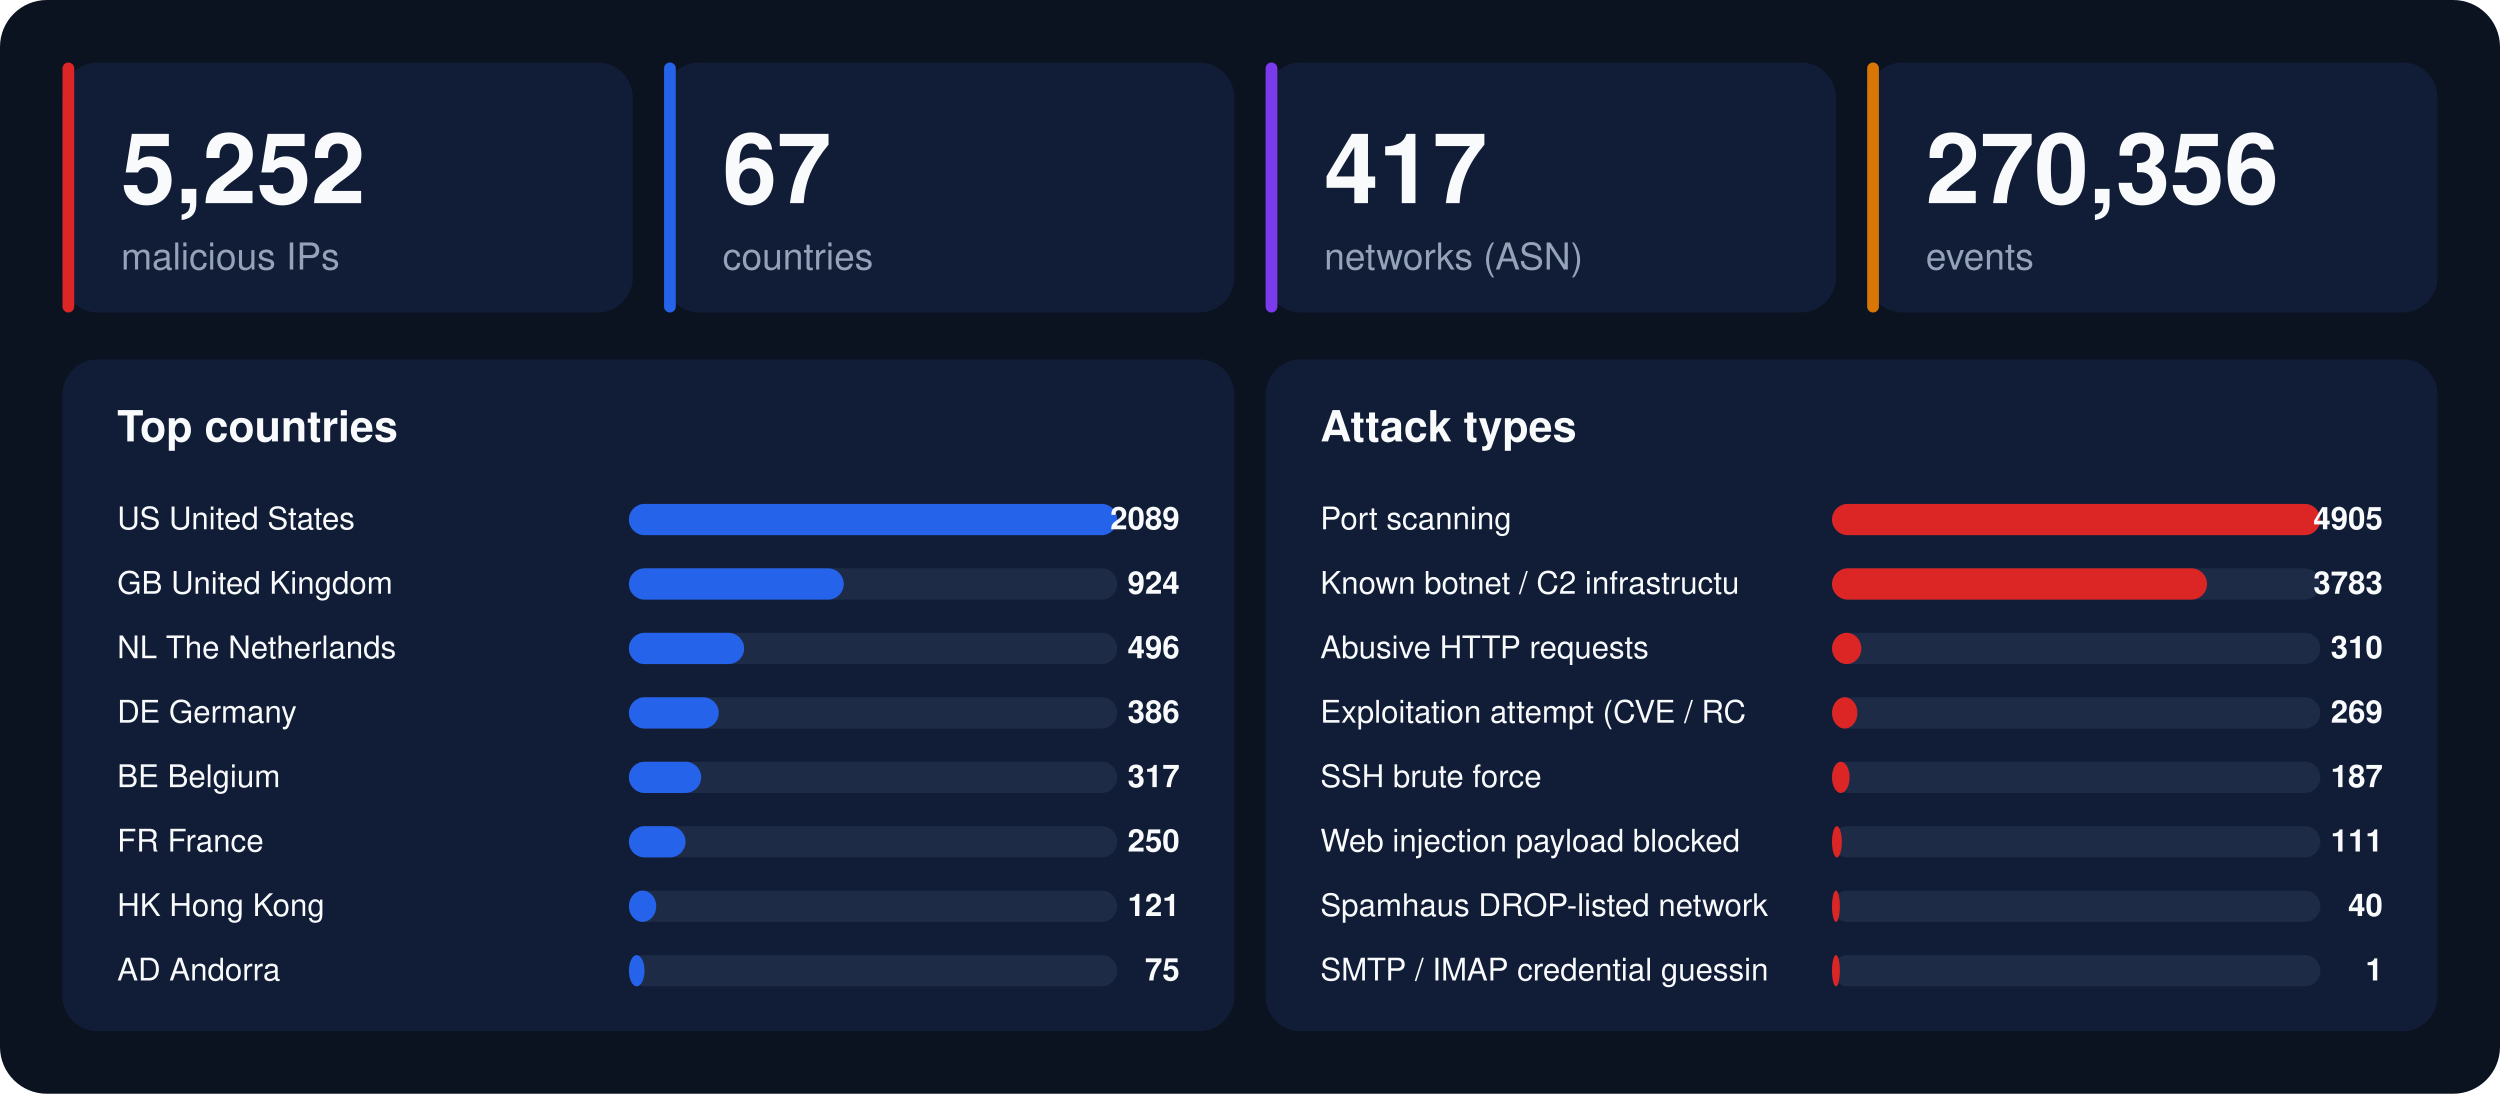
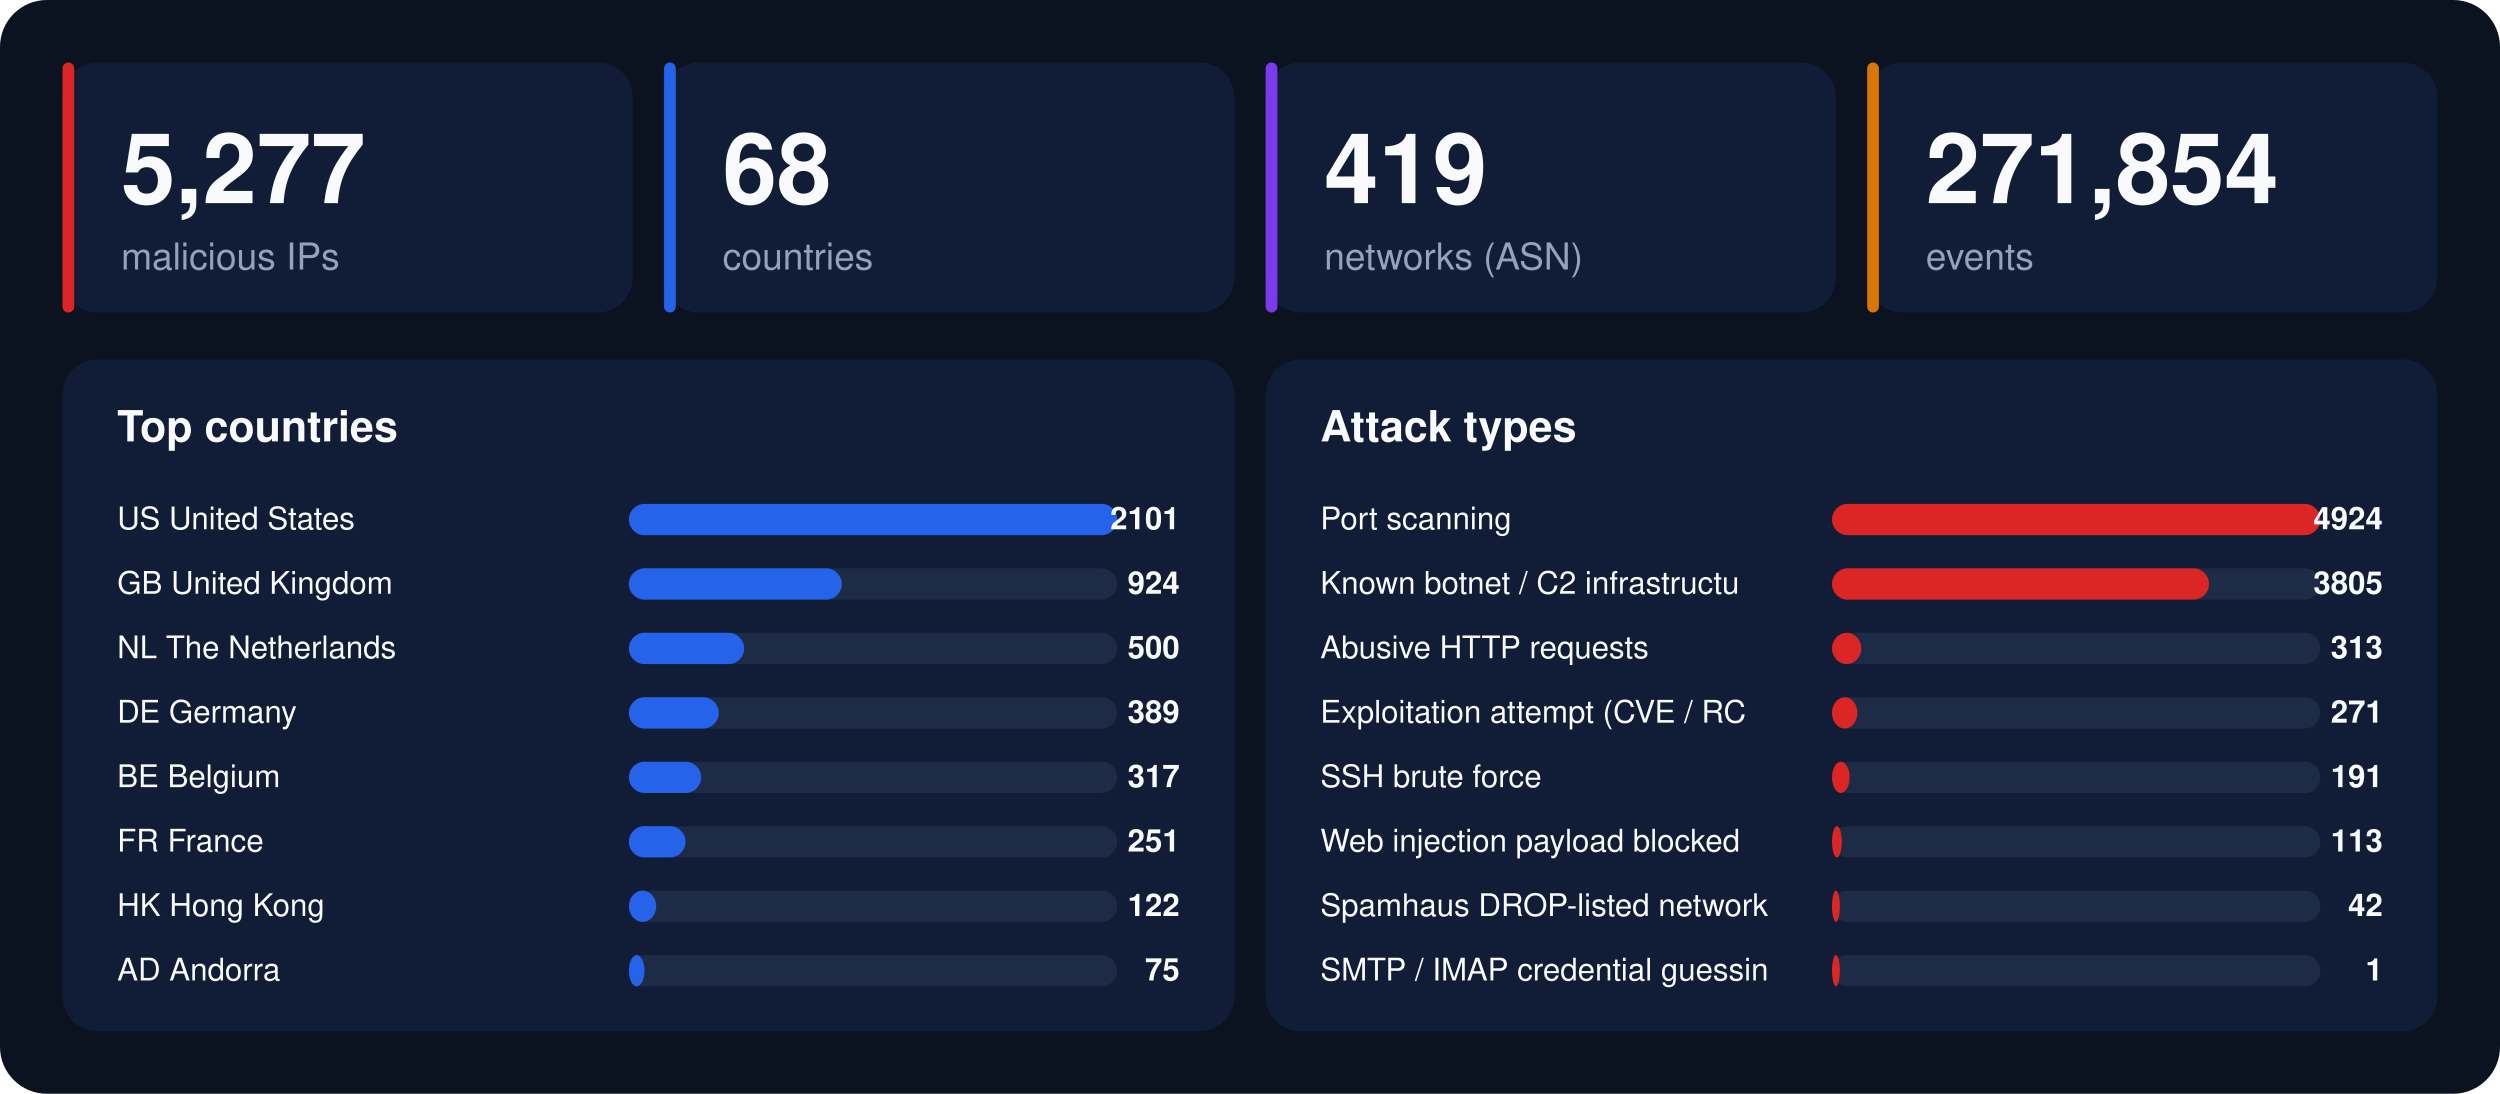
<svg xmlns="http://www.w3.org/2000/svg" width="1280" height="560" viewBox="0 0 1280 560" font-family="-apple-system,BlinkMacSystemFont,'Segoe UI',Helvetica,Arial,sans-serif">
  <rect width="1280" height="560" rx="24" fill="#0b1220" />
  <rect x="32" y="32" width="292" height="128" rx="18" fill="#111d36" />
  <rect x="32" y="32" width="6" height="128" rx="3" fill="#dc2626" />
-   <text x="62" y="104" font-size="50" font-weight="800" fill="#f8fafc">5,252</text>
+   <text x="62" y="104" font-size="50" font-weight="800" fill="#f8fafc">5,277</text>
  <text x="62" y="138" font-size="19" fill="#94a3b8">malicious IPs</text>
  <rect x="340" y="32" width="292" height="128" rx="18" fill="#111d36" />
  <rect x="340" y="32" width="6" height="128" rx="3" fill="#2563eb" />
-   <text x="370" y="104" font-size="50" font-weight="800" fill="#f8fafc">67</text>
+   <text x="370" y="104" font-size="50" font-weight="800" fill="#f8fafc">68</text>
  <text x="370" y="138" font-size="19" fill="#94a3b8">countries</text>
  <rect x="648" y="32" width="292" height="128" rx="18" fill="#111d36" />
  <rect x="648" y="32" width="6" height="128" rx="3" fill="#7c3aed" />
-   <text x="678" y="104" font-size="50" font-weight="800" fill="#f8fafc">417</text>
+   <text x="678" y="104" font-size="50" font-weight="800" fill="#f8fafc">419</text>
  <text x="678" y="138" font-size="19" fill="#94a3b8">networks (ASN)</text>
  <rect x="956" y="32" width="292" height="128" rx="18" fill="#111d36" />
  <rect x="956" y="32" width="6" height="128" rx="3" fill="#d97706" />
-   <text x="986" y="104" font-size="50" font-weight="800" fill="#f8fafc">270,356</text>
+   <text x="986" y="104" font-size="50" font-weight="800" fill="#f8fafc">271,854</text>
  <text x="986" y="138" font-size="19" fill="#94a3b8">events</text>
  <rect x="32" y="184" width="600" height="344" rx="18" fill="#111d36" />
  <text x="60" y="226" font-size="22" font-weight="700" fill="#f8fafc">Top countries</text>
  <text x="60" y="271" font-size="16" fill="#f8fafc">US  United States</text>
  <rect x="322" y="258" width="250" height="16" rx="8" fill="#1e2b47" />
  <rect x="322" y="258" width="250" height="16" rx="8" fill="#2563eb" />
-   <text x="604" y="271" font-size="16" font-weight="700" text-anchor="end" fill="#f8fafc">2089</text>
+   <text x="604" y="271" font-size="16" font-weight="700" text-anchor="end" fill="#f8fafc">2101</text>
  <text x="60" y="304" font-size="16" fill="#f8fafc">GB  United Kingdom</text>
  <rect x="322" y="291" width="250" height="16" rx="8" fill="#1e2b47" />
-   <rect x="322" y="291" width="110" height="16" rx="8" fill="#2563eb" />
+   <rect x="322" y="291" width="109" height="16" rx="8" fill="#2563eb" />
  <text x="604" y="304" font-size="16" font-weight="700" text-anchor="end" fill="#f8fafc">924</text>
  <text x="60" y="337" font-size="16" fill="#f8fafc">NL  The Netherlands</text>
  <rect x="322" y="324" width="250" height="16" rx="8" fill="#1e2b47" />
  <rect x="322" y="324" width="59" height="16" rx="8" fill="#2563eb" />
-   <text x="604" y="337" font-size="16" font-weight="700" text-anchor="end" fill="#f8fafc">496</text>
+   <text x="604" y="337" font-size="16" font-weight="700" text-anchor="end" fill="#f8fafc">500</text>
  <text x="60" y="370" font-size="16" fill="#f8fafc">DE  Germany</text>
  <rect x="322" y="357" width="250" height="16" rx="8" fill="#1e2b47" />
  <rect x="322" y="357" width="46" height="16" rx="8" fill="#2563eb" />
-   <text x="604" y="370" font-size="16" font-weight="700" text-anchor="end" fill="#f8fafc">386</text>
+   <text x="604" y="370" font-size="16" font-weight="700" text-anchor="end" fill="#f8fafc">389</text>
  <text x="60" y="403" font-size="16" fill="#f8fafc">BE  Belgium</text>
  <rect x="322" y="390" width="250" height="16" rx="8" fill="#1e2b47" />
  <rect x="322" y="390" width="37" height="16" rx="8" fill="#2563eb" />
  <text x="604" y="403" font-size="16" font-weight="700" text-anchor="end" fill="#f8fafc">317</text>
  <text x="60" y="436" font-size="16" fill="#f8fafc">FR  France</text>
  <rect x="322" y="423" width="250" height="16" rx="8" fill="#1e2b47" />
  <rect x="322" y="423" width="29" height="16" rx="8" fill="#2563eb" />
-   <text x="604" y="436" font-size="16" font-weight="700" text-anchor="end" fill="#f8fafc">250</text>
+   <text x="604" y="436" font-size="16" font-weight="700" text-anchor="end" fill="#f8fafc">251</text>
  <text x="60" y="469" font-size="16" fill="#f8fafc">HK  Hong Kong</text>
  <rect x="322" y="456" width="250" height="16" rx="8" fill="#1e2b47" />
  <rect x="322" y="456" width="14" height="16" rx="8" fill="#2563eb" />
-   <text x="604" y="469" font-size="16" font-weight="700" text-anchor="end" fill="#f8fafc">121</text>
+   <text x="604" y="469" font-size="16" font-weight="700" text-anchor="end" fill="#f8fafc">122</text>
  <text x="60" y="502" font-size="16" fill="#f8fafc">AD  Andorra</text>
  <rect x="322" y="489" width="250" height="16" rx="8" fill="#1e2b47" />
  <rect x="322" y="489" width="8" height="16" rx="8" fill="#2563eb" />
  <text x="604" y="502" font-size="16" font-weight="700" text-anchor="end" fill="#f8fafc">75</text>
  <rect x="648" y="184" width="600" height="344" rx="18" fill="#111d36" />
  <text x="676" y="226" font-size="22" font-weight="700" fill="#f8fafc">Attack types</text>
  <text x="676" y="271" font-size="16" fill="#f8fafc">Port scanning</text>
  <rect x="938" y="258" width="250" height="16" rx="8" fill="#1e2b47" />
  <rect x="938" y="258" width="250" height="16" rx="8" fill="#dc2626" />
-   <text x="1220" y="271" font-size="16" font-weight="700" text-anchor="end" fill="#f8fafc">4905</text>
+   <text x="1220" y="271" font-size="16" font-weight="700" text-anchor="end" fill="#f8fafc">4924</text>
  <text x="676" y="304" font-size="16" fill="#f8fafc">Known botnet / C2 infrastructu</text>
  <rect x="938" y="291" width="250" height="16" rx="8" fill="#1e2b47" />
-   <rect x="938" y="291" width="192" height="16" rx="8" fill="#dc2626" />
-   <text x="1220" y="304" font-size="16" font-weight="700" text-anchor="end" fill="#f8fafc">3783</text>
+   <rect x="938" y="291" width="193" height="16" rx="8" fill="#dc2626" />
+   <text x="1220" y="304" font-size="16" font-weight="700" text-anchor="end" fill="#f8fafc">3805</text>
  <text x="676" y="337" font-size="16" fill="#f8fafc">Abusive HTTP requests</text>
  <rect x="938" y="324" width="250" height="16" rx="8" fill="#1e2b47" />
  <rect x="938" y="324" width="15" height="16" rx="8" fill="#dc2626" />
-   <text x="1220" y="337" font-size="16" font-weight="700" text-anchor="end" fill="#f8fafc">310</text>
+   <text x="1220" y="337" font-size="16" font-weight="700" text-anchor="end" fill="#f8fafc">313</text>
  <text x="676" y="370" font-size="16" fill="#f8fafc">Exploitation attempt (CVE / RC</text>
  <rect x="938" y="357" width="250" height="16" rx="8" fill="#1e2b47" />
  <rect x="938" y="357" width="13" height="16" rx="8" fill="#dc2626" />
-   <text x="1220" y="370" font-size="16" font-weight="700" text-anchor="end" fill="#f8fafc">269</text>
+   <text x="1220" y="370" font-size="16" font-weight="700" text-anchor="end" fill="#f8fafc">271</text>
  <text x="676" y="403" font-size="16" fill="#f8fafc">SSH brute force</text>
  <rect x="938" y="390" width="250" height="16" rx="8" fill="#1e2b47" />
  <rect x="938" y="390" width="9" height="16" rx="8" fill="#dc2626" />
-   <text x="1220" y="403" font-size="16" font-weight="700" text-anchor="end" fill="#f8fafc">187</text>
+   <text x="1220" y="403" font-size="16" font-weight="700" text-anchor="end" fill="#f8fafc">191</text>
  <text x="676" y="436" font-size="16" fill="#f8fafc">Web injection payload blocked </text>
  <rect x="938" y="423" width="250" height="16" rx="8" fill="#1e2b47" />
  <rect x="938" y="423" width="5" height="16" rx="8" fill="#dc2626" />
-   <text x="1220" y="436" font-size="16" font-weight="700" text-anchor="end" fill="#f8fafc">111</text>
+   <text x="1220" y="436" font-size="16" font-weight="700" text-anchor="end" fill="#f8fafc">113</text>
  <text x="676" y="469" font-size="16" fill="#f8fafc">Spamhaus DROP-listed network</text>
  <rect x="938" y="456" width="250" height="16" rx="8" fill="#1e2b47" />
  <rect x="938" y="456" width="4" height="16" rx="8" fill="#dc2626" />
-   <text x="1220" y="469" font-size="16" font-weight="700" text-anchor="end" fill="#f8fafc">40</text>
+   <text x="1220" y="469" font-size="16" font-weight="700" text-anchor="end" fill="#f8fafc">42</text>
  <text x="676" y="502" font-size="16" fill="#f8fafc">SMTP / IMAP credential guessin</text>
  <rect x="938" y="489" width="250" height="16" rx="8" fill="#1e2b47" />
  <rect x="938" y="489" width="4" height="16" rx="8" fill="#dc2626" />
  <text x="1220" y="502" font-size="16" font-weight="700" text-anchor="end" fill="#f8fafc">1</text>
</svg>
